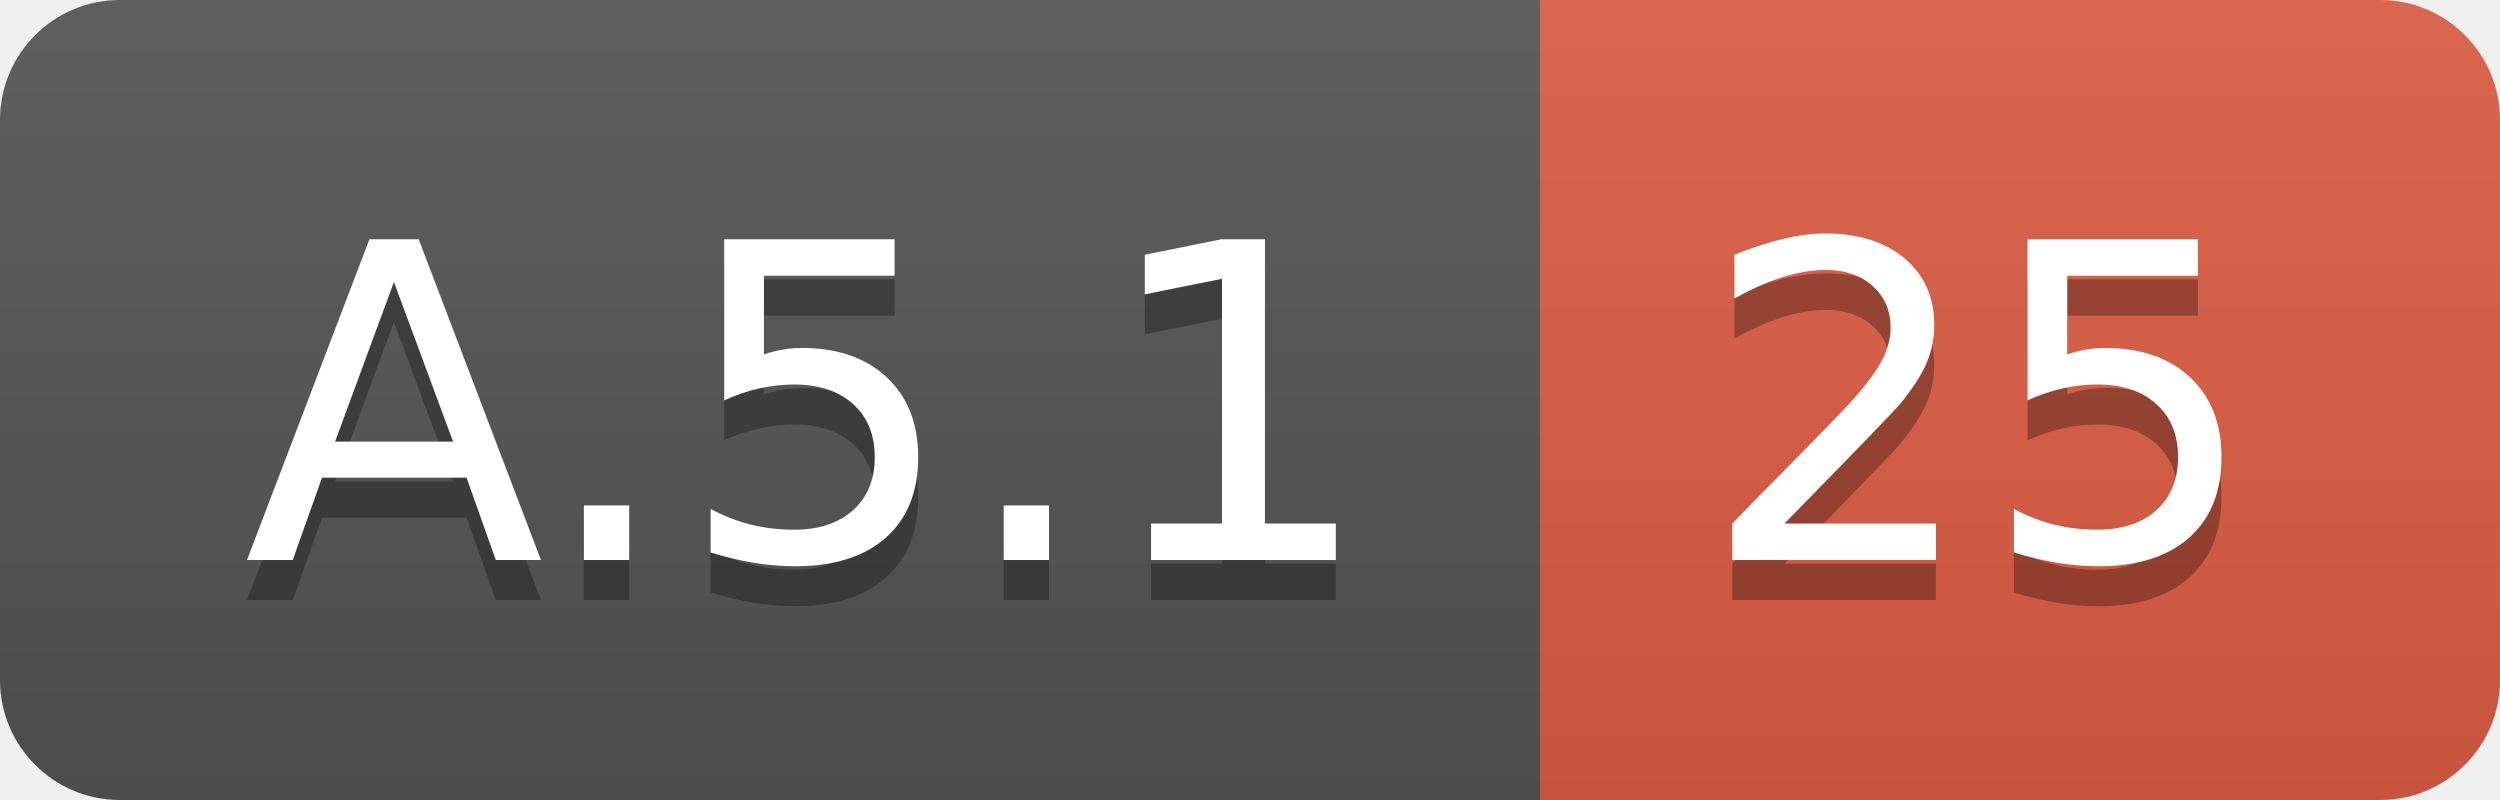
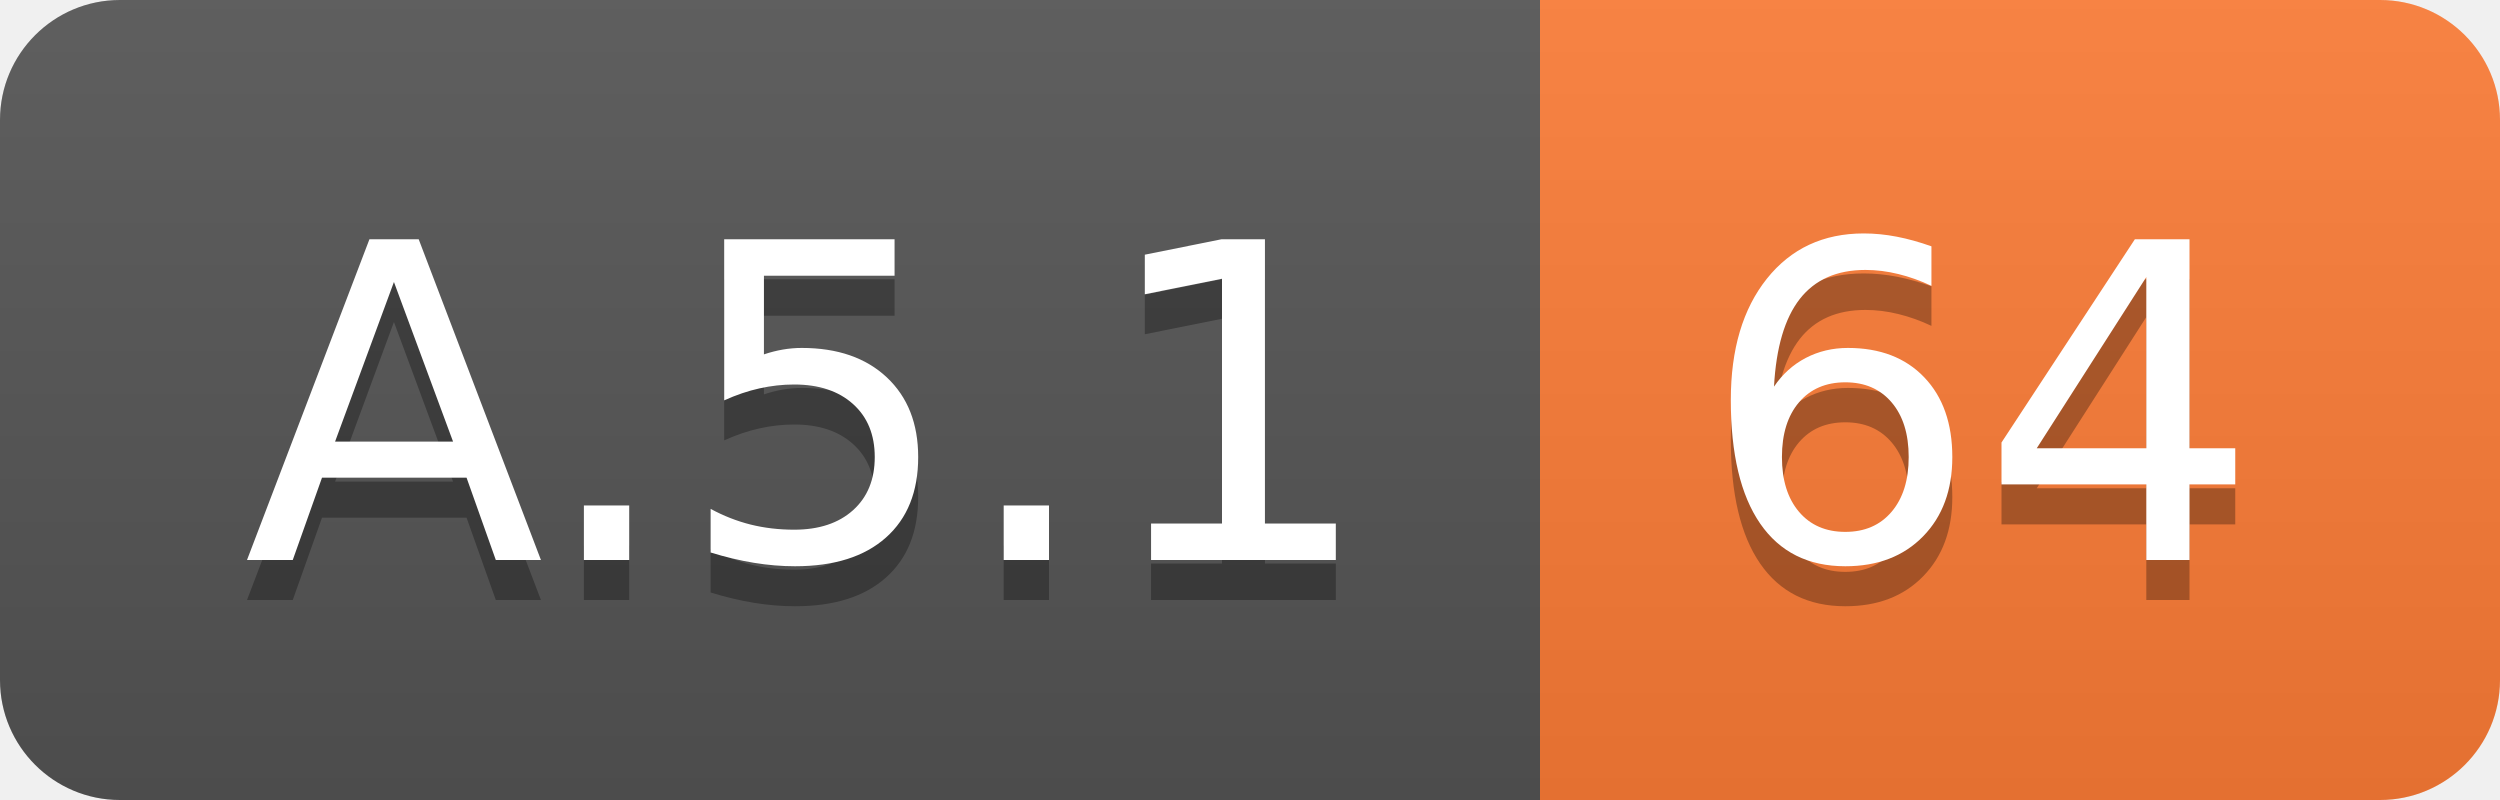
<svg xmlns="http://www.w3.org/2000/svg" width="62.5" height="20">
  <linearGradient id="smooth" x2="0" y2="100%">
    <stop offset="0" stop-color="#bbb" stop-opacity=".1" />
    <stop offset="1" stop-opacity=".1" />
  </linearGradient>
  <clipPath id="round">
    <rect width="62.5" height="20" rx="3" fill="#fff" />
  </clipPath>
  <g clip-path="url(#round)">
    <rect width="38.5" height="20" fill="#555" />
-     <rect x="38.5" width="24.0" height="20" fill="#e05d44" />
+     <rect x="38.5" width="24.0" height="20" fill="#fe7d37" />
    <rect width="62.5" height="20" fill="url(#smooth)" />
  </g>
  <g fill="#fff" text-anchor="middle" font-family="DejaVu Sans,Verdana,Geneva,sans-serif" font-size="110">
    <text x="202.5" y="150" fill="#010101" fill-opacity=".3" transform="scale(0.1)" textLength="285.0" lengthAdjust="spacing">A.5.1</text>
    <text x="202.5" y="140" transform="scale(0.1)" textLength="285.0" lengthAdjust="spacing">A.5.1</text>
-     <text x="495.0" y="150" fill="#010101" fill-opacity=".3" transform="scale(0.1)" textLength="140.0" lengthAdjust="spacing">25</text>
-     <text x="495.0" y="140" transform="scale(0.1)" textLength="140.0" lengthAdjust="spacing">25</text>
+     <text x="495.0" y="150" fill="#010101" fill-opacity=".3" transform="scale(0.1)" textLength="140.0" lengthAdjust="spacing">64</text>
+     <text x="495.0" y="140" transform="scale(0.1)" textLength="140.0" lengthAdjust="spacing">64</text>
  </g>
</svg>
